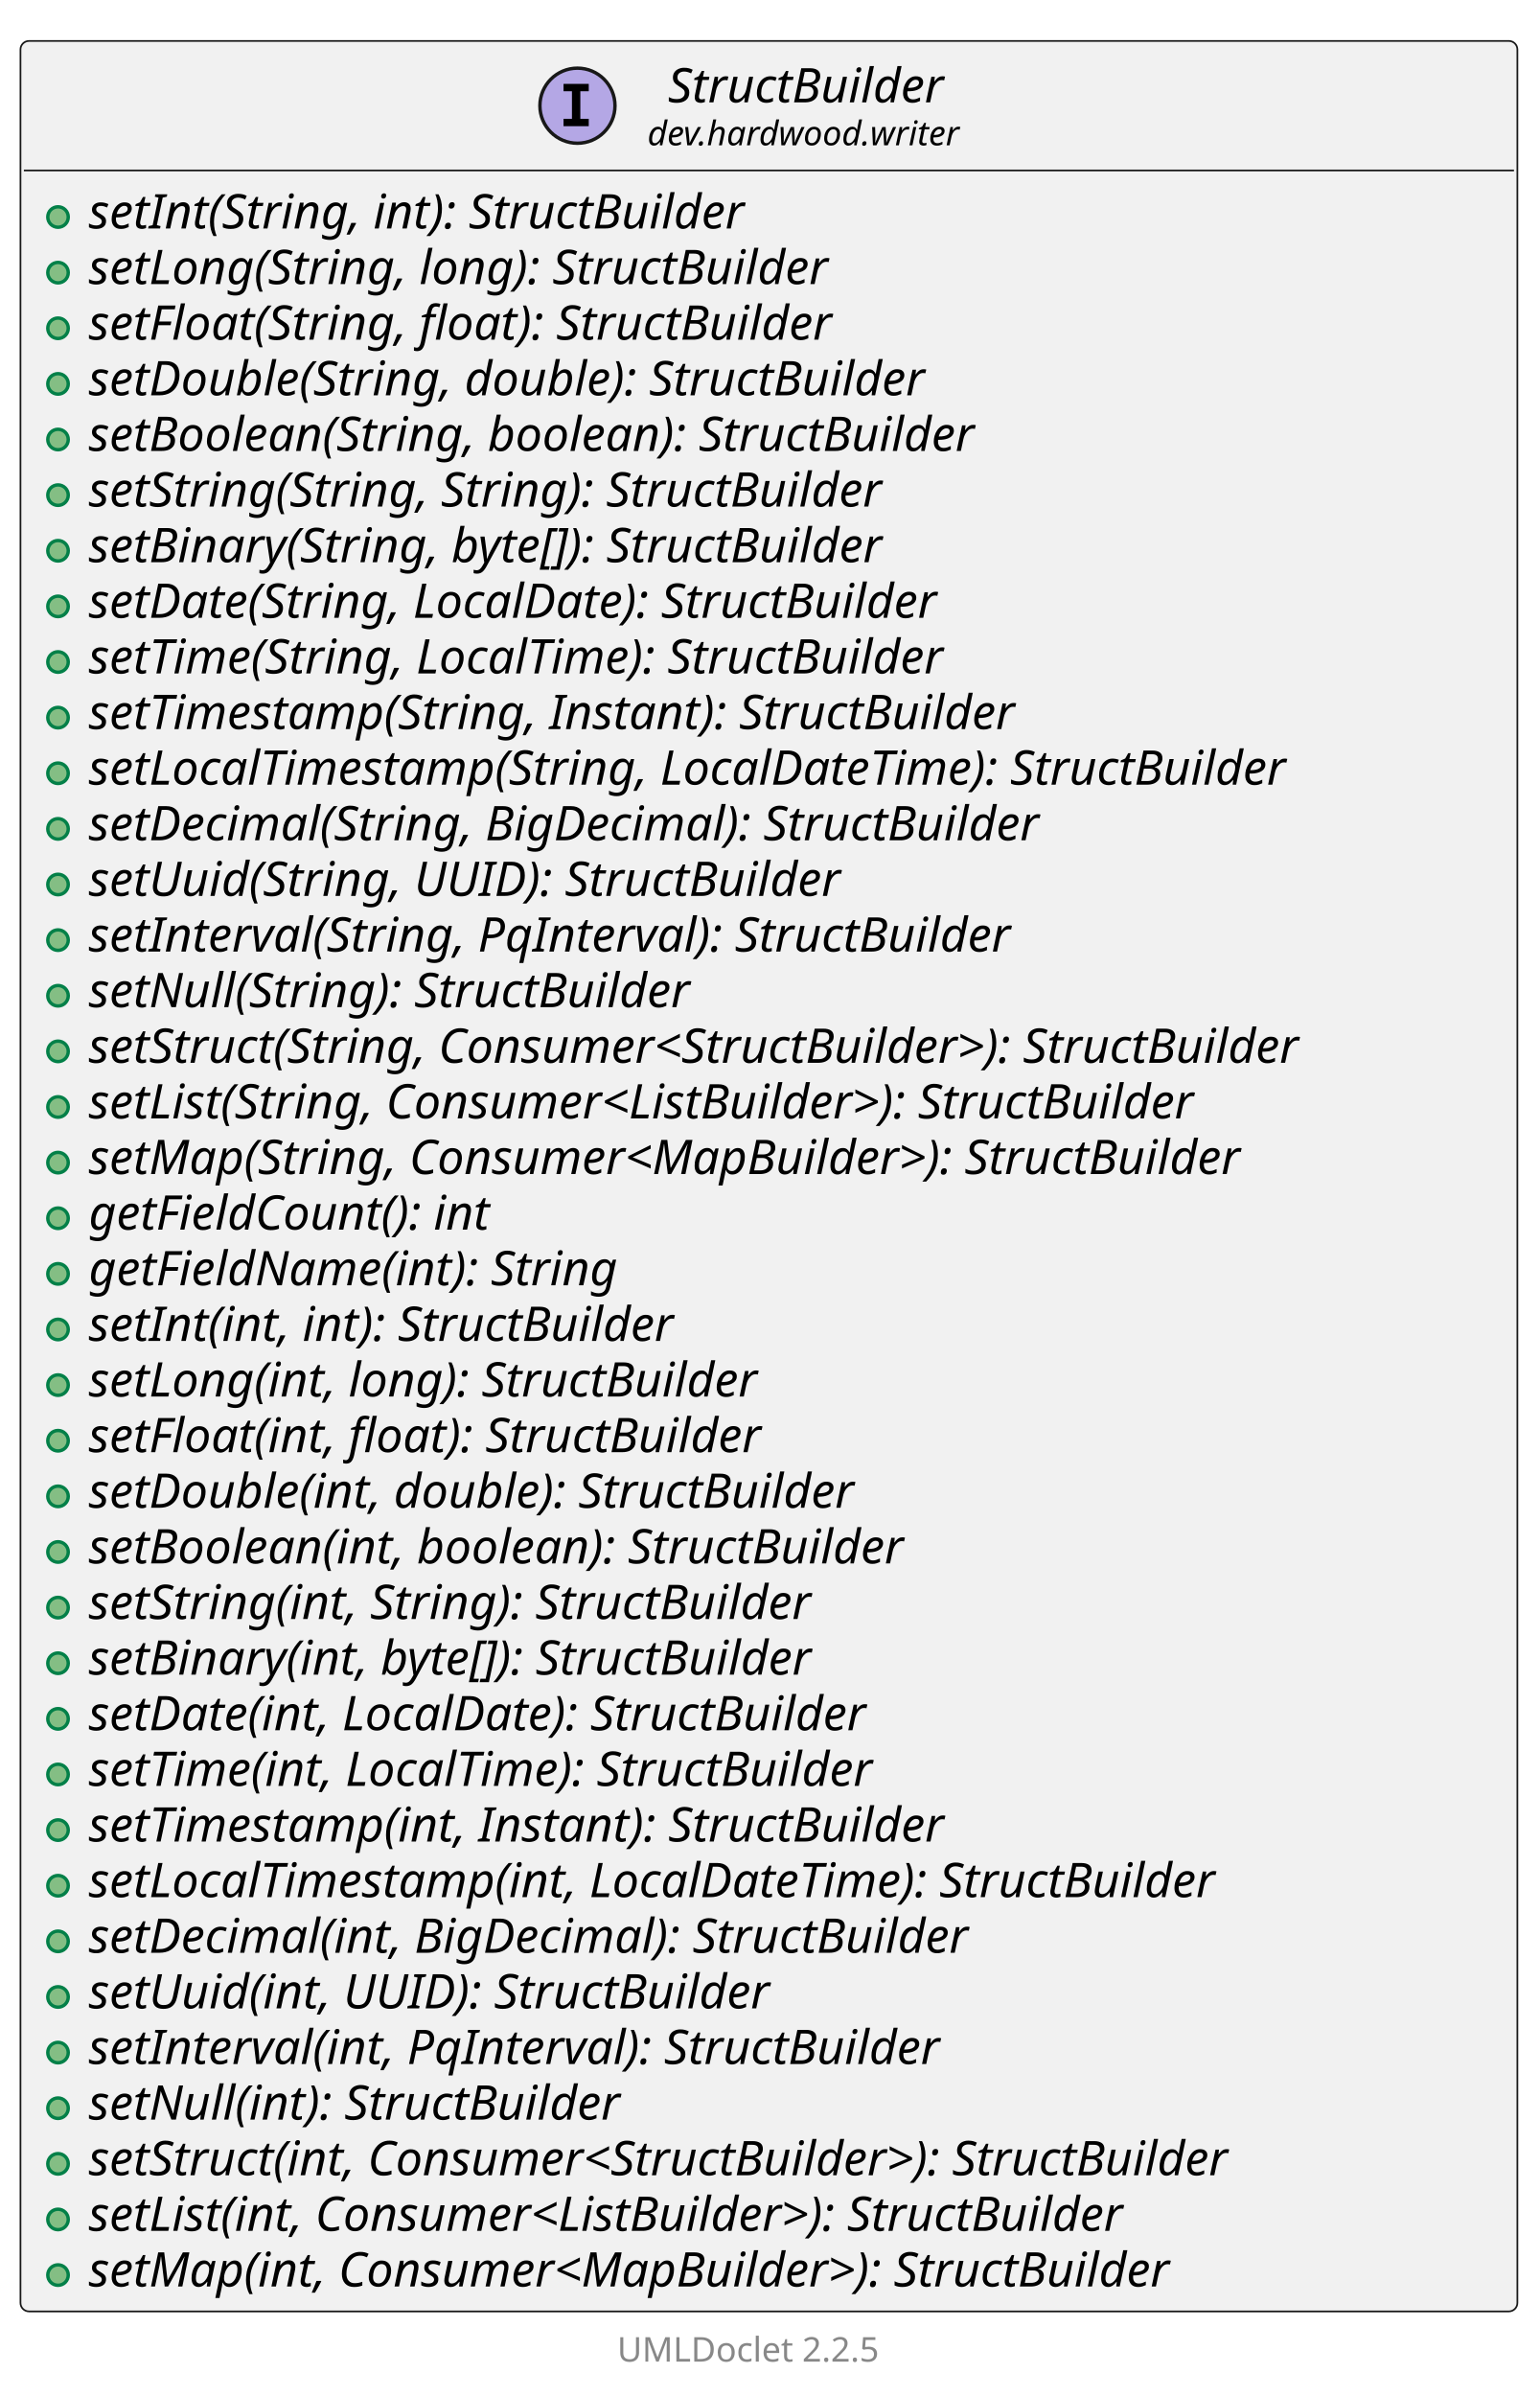
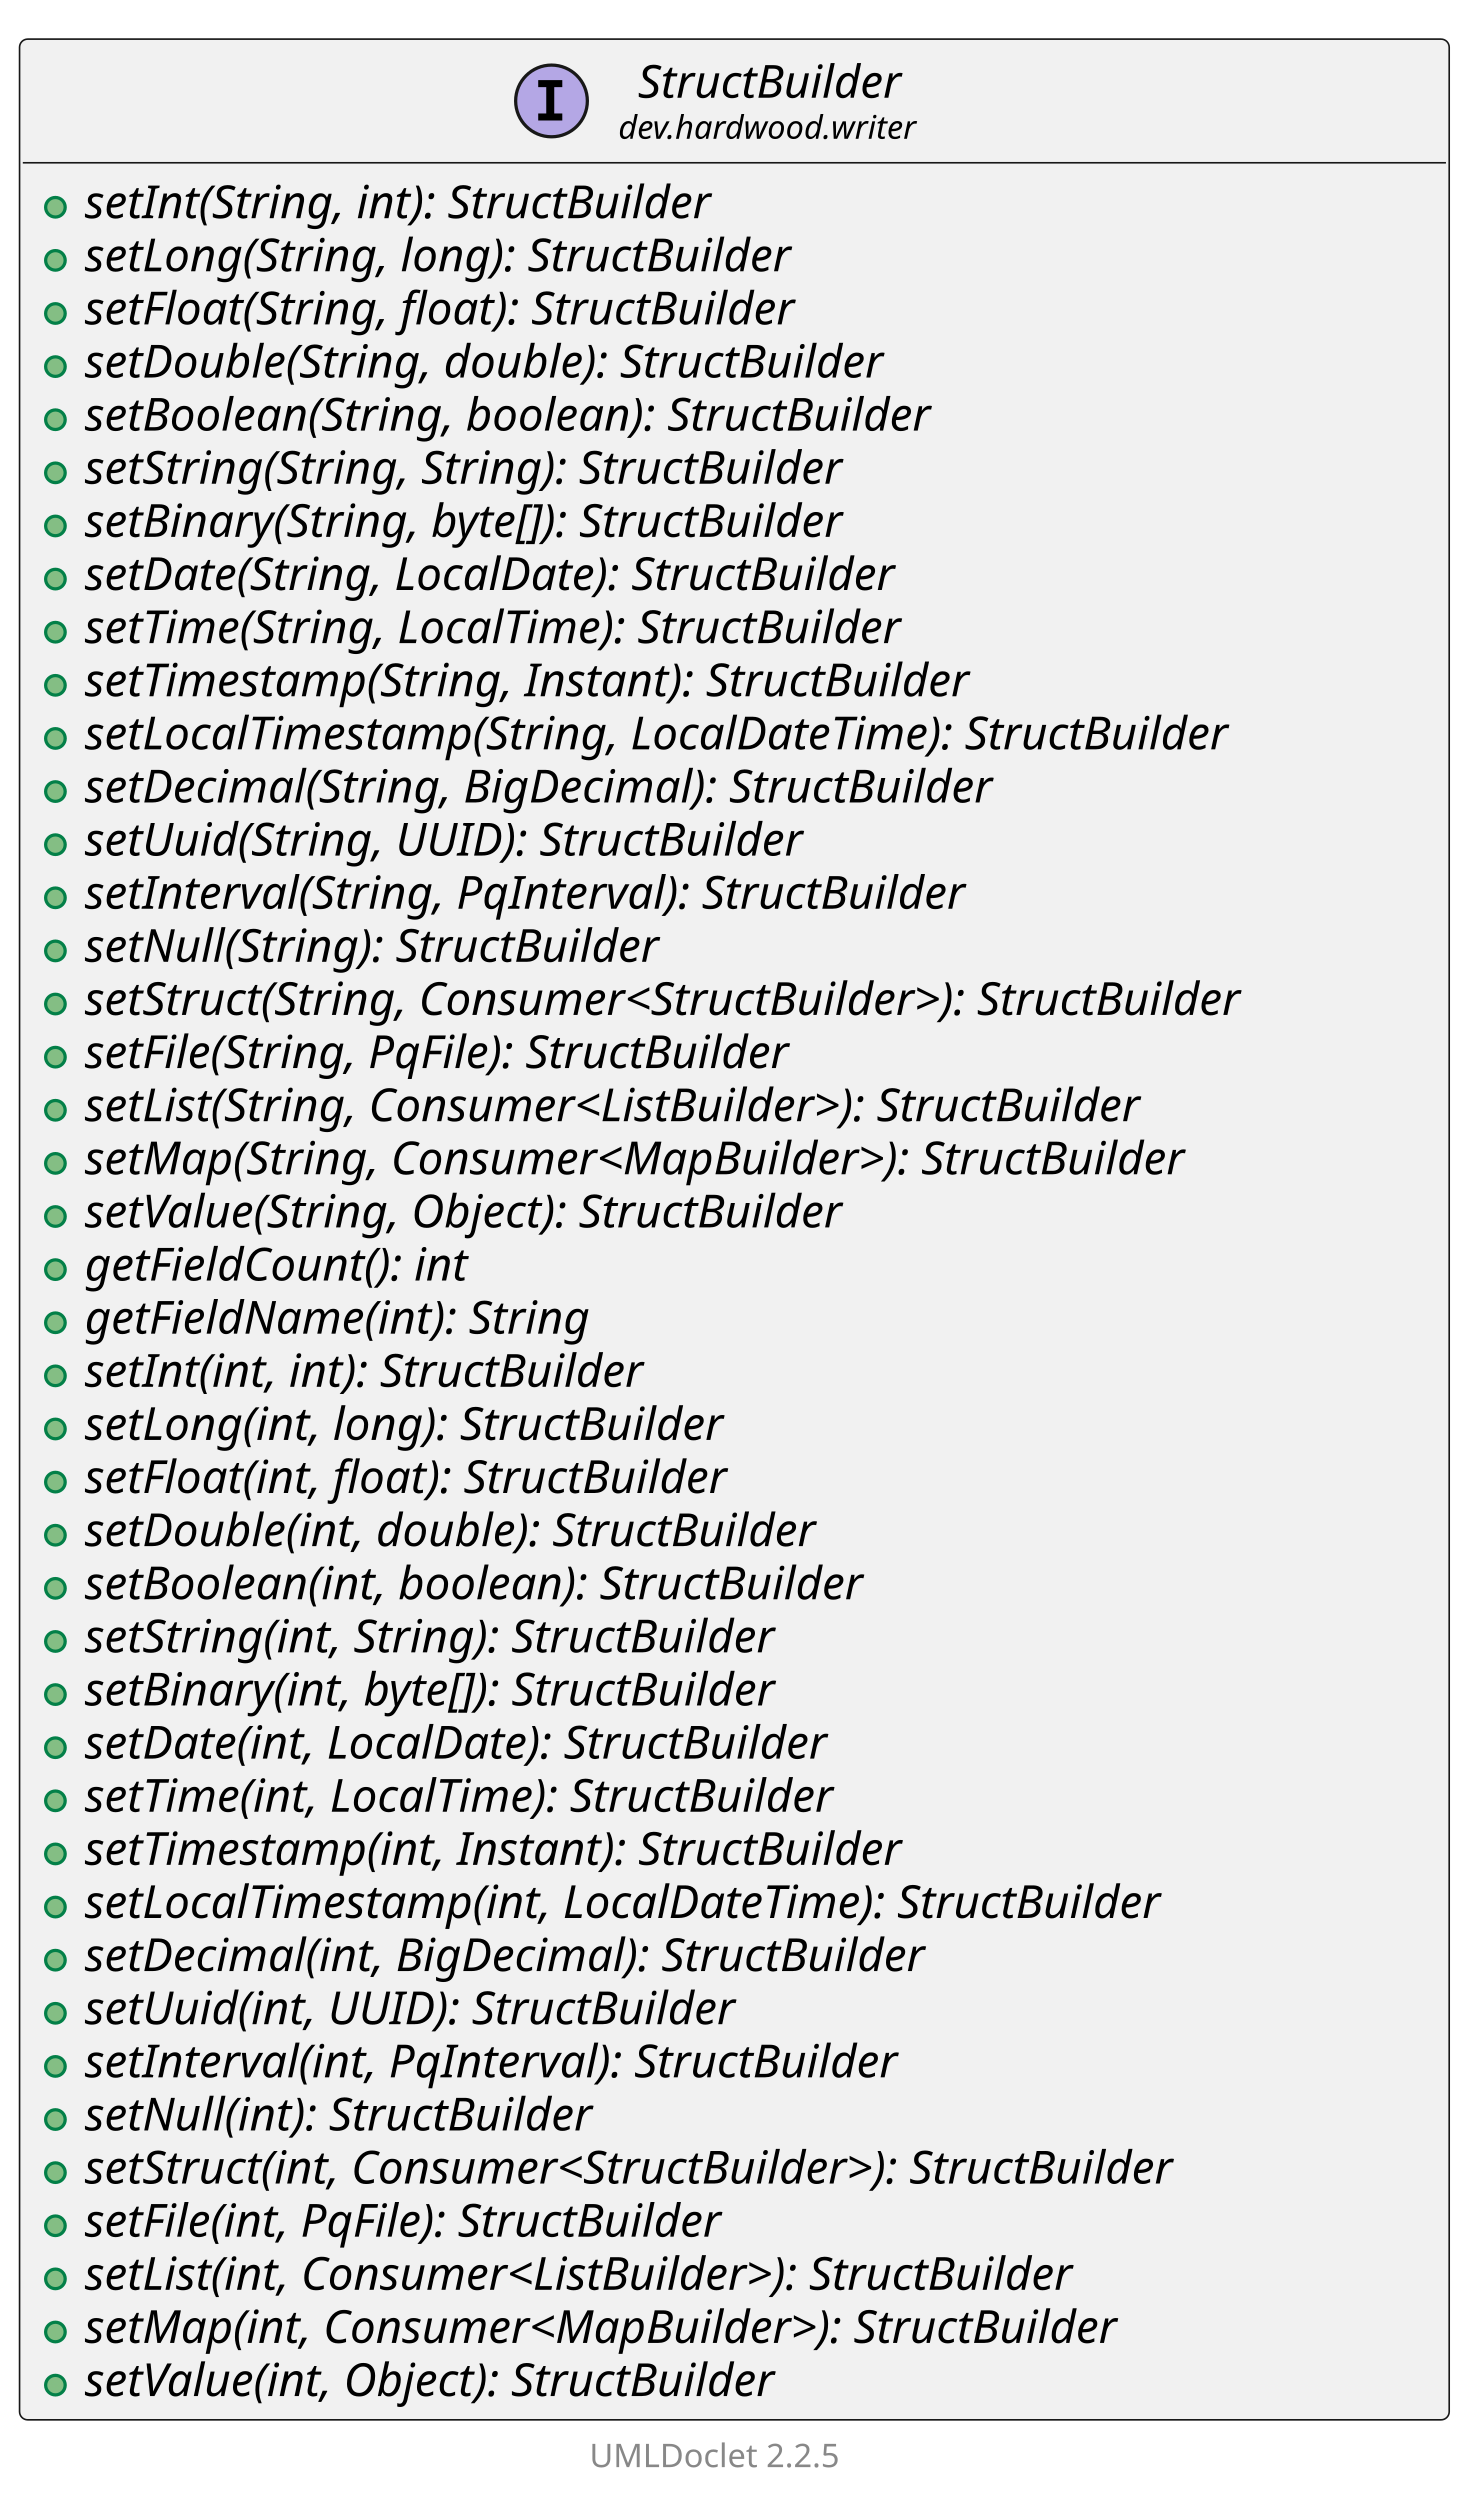
- <svg xmlns="http://www.w3.org/2000/svg" xmlns:xlink="http://www.w3.org/1999/xlink" contentStyleType="text/css" data-diagram-type="CLASS" height="702px" preserveAspectRatio="none" style="width:451px;height:702px;background:#FFFFFF;" version="1.1" viewBox="0 0 451 702" width="451px" zoomAndPan="magnify">
+ <svg xmlns="http://www.w3.org/2000/svg" xmlns:xlink="http://www.w3.org/1999/xlink" contentStyleType="text/css" data-diagram-type="CLASS" height="767px" preserveAspectRatio="none" style="width:451px;height:767px;background:#FFFFFF;" version="1.1" viewBox="0 0 451 767" width="451px" zoomAndPan="magnify">
  <defs />
  <g>
    <g class="entity" data-qualified-name="dev.hardwood.writer.StructBuilder" data-source-line="13" id="ent0002">
      <a href="StructBuilder.html" target="_top" title="StructBuilder.html" xlink:actuate="onRequest" xlink:href="StructBuilder.html" xlink:show="new" xlink:title="StructBuilder.html" xlink:type="simple">
-         <rect fill="#F1F1F1" height="665.219" rx="2.5" ry="2.5" style="stroke:#181818;stroke-width:0.5;" width="438.617" x="6" y="12" />
+         <rect fill="#F1F1F1" height="730.406" rx="2.5" ry="2.5" style="stroke:#181818;stroke-width:0.5;" width="438.617" x="6" y="12" />
        <ellipse cx="169.201" cy="30.969" fill="#B4A7E5" rx="11" ry="11" style="stroke:#181818;stroke-width:1;" />
        <path d="M165.123,26.734 L165.123,24.578 L172.513,24.578 L172.513,26.734 L170.044,26.734 L170.044,34.812 L172.513,34.812 L172.513,36.969 L165.123,36.969 L165.123,34.812 L167.591,34.812 L167.591,26.734 L165.123,26.734 Z " fill="#000000" />
        <text fill="#000000" font-family="sans-serif" font-size="14" font-style="italic" lengthAdjust="spacing" textLength="91.704" x="195.707" y="29.995">StructBuilder</text>
        <text fill="#000000" font-family="sans-serif" font-size="10" font-style="italic" lengthAdjust="spacing" textLength="103.716" x="189.701" y="42.579">dev.hardwood.writer</text>
        <line style="stroke:#181818;stroke-width:0.5;" x1="7" x2="443.617" y1="49.938" y2="49.938" />
      </a>
      <g data-visibility-modifier="PUBLIC_METHOD">
        <a href="StructBuilder.html" target="_top" title="StructBuilder.html" xlink:actuate="onRequest" xlink:href="StructBuilder.html" xlink:show="new" xlink:title="StructBuilder.html" xlink:type="simple">
          <ellipse cx="17" cy="63.586" fill="#84BE84" rx="3" ry="3" style="stroke:#038048;stroke-width:1;" />
        </a>
      </g>
      <a href="StructBuilder.html" target="_top" title="StructBuilder.html" xlink:actuate="onRequest" xlink:href="StructBuilder.html" xlink:show="new" xlink:title="StructBuilder.html" xlink:type="simple">
        <text fill="#000000" font-family="sans-serif" font-size="14" font-style="italic" lengthAdjust="spacing" textLength="220.616" x="26" y="66.933">setInt(String, int): StructBuilder</text>
      </a>
      <g data-visibility-modifier="PUBLIC_METHOD">
        <a href="StructBuilder.html" target="_top" title="StructBuilder.html" xlink:actuate="onRequest" xlink:href="StructBuilder.html" xlink:show="new" xlink:title="StructBuilder.html" xlink:type="simple">
          <ellipse cx="17" cy="79.883" fill="#84BE84" rx="3" ry="3" style="stroke:#038048;stroke-width:1;" />
        </a>
      </g>
      <a href="StructBuilder.html" target="_top" title="StructBuilder.html" xlink:actuate="onRequest" xlink:href="StructBuilder.html" xlink:show="new" xlink:title="StructBuilder.html" xlink:type="simple">
        <text fill="#000000" font-family="sans-serif" font-size="14" font-style="italic" lengthAdjust="spacing" textLength="248.213" x="26" y="83.23">setLong(String, long): StructBuilder</text>
      </a>
      <g data-visibility-modifier="PUBLIC_METHOD">
        <a href="StructBuilder.html" target="_top" title="StructBuilder.html" xlink:actuate="onRequest" xlink:href="StructBuilder.html" xlink:show="new" xlink:title="StructBuilder.html" xlink:type="simple">
          <ellipse cx="17" cy="96.18" fill="#84BE84" rx="3" ry="3" style="stroke:#038048;stroke-width:1;" />
        </a>
      </g>
      <a href="StructBuilder.html" target="_top" title="StructBuilder.html" xlink:actuate="onRequest" xlink:href="StructBuilder.html" xlink:show="new" xlink:title="StructBuilder.html" xlink:type="simple">
        <text fill="#000000" font-family="sans-serif" font-size="14" font-style="italic" lengthAdjust="spacing" textLength="249.901" x="26" y="99.526">setFloat(String, float): StructBuilder</text>
      </a>
      <g data-visibility-modifier="PUBLIC_METHOD">
        <a href="StructBuilder.html" target="_top" title="StructBuilder.html" xlink:actuate="onRequest" xlink:href="StructBuilder.html" xlink:show="new" xlink:title="StructBuilder.html" xlink:type="simple">
          <ellipse cx="17" cy="112.477" fill="#84BE84" rx="3" ry="3" style="stroke:#038048;stroke-width:1;" />
        </a>
      </g>
      <a href="StructBuilder.html" target="_top" title="StructBuilder.html" xlink:actuate="onRequest" xlink:href="StructBuilder.html" xlink:show="new" xlink:title="StructBuilder.html" xlink:type="simple">
        <text fill="#000000" font-family="sans-serif" font-size="14" font-style="italic" lengthAdjust="spacing" textLength="281.196" x="26" y="115.823">setDouble(String, double): StructBuilder</text>
      </a>
      <g data-visibility-modifier="PUBLIC_METHOD">
        <a href="StructBuilder.html" target="_top" title="StructBuilder.html" xlink:actuate="onRequest" xlink:href="StructBuilder.html" xlink:show="new" xlink:title="StructBuilder.html" xlink:type="simple">
          <ellipse cx="17" cy="128.773" fill="#84BE84" rx="3" ry="3" style="stroke:#038048;stroke-width:1;" />
        </a>
      </g>
      <a href="StructBuilder.html" target="_top" title="StructBuilder.html" xlink:actuate="onRequest" xlink:href="StructBuilder.html" xlink:show="new" xlink:title="StructBuilder.html" xlink:type="simple">
        <text fill="#000000" font-family="sans-serif" font-size="14" font-style="italic" lengthAdjust="spacing" textLength="296.536" x="26" y="132.12">setBoolean(String, boolean): StructBuilder</text>
      </a>
      <g data-visibility-modifier="PUBLIC_METHOD">
        <a href="StructBuilder.html" target="_top" title="StructBuilder.html" xlink:actuate="onRequest" xlink:href="StructBuilder.html" xlink:show="new" xlink:title="StructBuilder.html" xlink:type="simple">
          <ellipse cx="17" cy="145.07" fill="#84BE84" rx="3" ry="3" style="stroke:#038048;stroke-width:1;" />
        </a>
      </g>
      <a href="StructBuilder.html" target="_top" title="StructBuilder.html" xlink:actuate="onRequest" xlink:href="StructBuilder.html" xlink:show="new" xlink:title="StructBuilder.html" xlink:type="simple">
        <text fill="#000000" font-family="sans-serif" font-size="14" font-style="italic" lengthAdjust="spacing" textLength="267.435" x="26" y="148.417">setString(String, String): StructBuilder</text>
      </a>
      <g data-visibility-modifier="PUBLIC_METHOD">
        <a href="StructBuilder.html" target="_top" title="StructBuilder.html" xlink:actuate="onRequest" xlink:href="StructBuilder.html" xlink:show="new" xlink:title="StructBuilder.html" xlink:type="simple">
          <ellipse cx="17" cy="161.367" fill="#84BE84" rx="3" ry="3" style="stroke:#038048;stroke-width:1;" />
        </a>
      </g>
      <a href="StructBuilder.html" target="_top" title="StructBuilder.html" xlink:actuate="onRequest" xlink:href="StructBuilder.html" xlink:show="new" xlink:title="StructBuilder.html" xlink:type="simple">
        <text fill="#000000" font-family="sans-serif" font-size="14" font-style="italic" lengthAdjust="spacing" textLength="271.059" x="26" y="164.714">setBinary(String, byte[]): StructBuilder</text>
      </a>
      <g data-visibility-modifier="PUBLIC_METHOD">
        <a href="StructBuilder.html" target="_top" title="StructBuilder.html" xlink:actuate="onRequest" xlink:href="StructBuilder.html" xlink:show="new" xlink:title="StructBuilder.html" xlink:type="simple">
          <ellipse cx="17" cy="177.664" fill="#84BE84" rx="3" ry="3" style="stroke:#038048;stroke-width:1;" />
        </a>
      </g>
      <a href="StructBuilder.html" target="_top" title="StructBuilder.html" xlink:actuate="onRequest" xlink:href="StructBuilder.html" xlink:show="new" xlink:title="StructBuilder.html" xlink:type="simple">
        <text fill="#000000" font-family="sans-serif" font-size="14" font-style="italic" lengthAdjust="spacing" textLength="287.328" x="26" y="181.011">setDate(String, LocalDate): StructBuilder</text>
      </a>
      <g data-visibility-modifier="PUBLIC_METHOD">
        <a href="StructBuilder.html" target="_top" title="StructBuilder.html" xlink:actuate="onRequest" xlink:href="StructBuilder.html" xlink:show="new" xlink:title="StructBuilder.html" xlink:type="simple">
          <ellipse cx="17" cy="193.961" fill="#84BE84" rx="3" ry="3" style="stroke:#038048;stroke-width:1;" />
        </a>
      </g>
      <a href="StructBuilder.html" target="_top" title="StructBuilder.html" xlink:actuate="onRequest" xlink:href="StructBuilder.html" xlink:show="new" xlink:title="StructBuilder.html" xlink:type="simple">
        <text fill="#000000" font-family="sans-serif" font-size="14" font-style="italic" lengthAdjust="spacing" textLength="289.789" x="26" y="197.308">setTime(String, LocalTime): StructBuilder</text>
      </a>
      <g data-visibility-modifier="PUBLIC_METHOD">
        <a href="StructBuilder.html" target="_top" title="StructBuilder.html" xlink:actuate="onRequest" xlink:href="StructBuilder.html" xlink:show="new" xlink:title="StructBuilder.html" xlink:type="simple">
          <ellipse cx="17" cy="210.258" fill="#84BE84" rx="3" ry="3" style="stroke:#038048;stroke-width:1;" />
        </a>
      </g>
      <a href="StructBuilder.html" target="_top" title="StructBuilder.html" xlink:actuate="onRequest" xlink:href="StructBuilder.html" xlink:show="new" xlink:title="StructBuilder.html" xlink:type="simple">
        <text fill="#000000" font-family="sans-serif" font-size="14" font-style="italic" lengthAdjust="spacing" textLength="311.179" x="26" y="213.605">setTimestamp(String, Instant): StructBuilder</text>
      </a>
      <g data-visibility-modifier="PUBLIC_METHOD">
        <a href="StructBuilder.html" target="_top" title="StructBuilder.html" xlink:actuate="onRequest" xlink:href="StructBuilder.html" xlink:show="new" xlink:title="StructBuilder.html" xlink:type="simple">
          <ellipse cx="17" cy="226.555" fill="#84BE84" rx="3" ry="3" style="stroke:#038048;stroke-width:1;" />
        </a>
      </g>
      <a href="StructBuilder.html" target="_top" title="StructBuilder.html" xlink:actuate="onRequest" xlink:href="StructBuilder.html" xlink:show="new" xlink:title="StructBuilder.html" xlink:type="simple">
        <text fill="#000000" font-family="sans-serif" font-size="14" font-style="italic" lengthAdjust="spacing" textLength="403.669" x="26" y="229.901">setLocalTimestamp(String, LocalDateTime): StructBuilder</text>
      </a>
      <g data-visibility-modifier="PUBLIC_METHOD">
        <a href="StructBuilder.html" target="_top" title="StructBuilder.html" xlink:actuate="onRequest" xlink:href="StructBuilder.html" xlink:show="new" xlink:title="StructBuilder.html" xlink:type="simple">
          <ellipse cx="17" cy="242.852" fill="#84BE84" rx="3" ry="3" style="stroke:#038048;stroke-width:1;" />
        </a>
      </g>
      <a href="StructBuilder.html" target="_top" title="StructBuilder.html" xlink:actuate="onRequest" xlink:href="StructBuilder.html" xlink:show="new" xlink:title="StructBuilder.html" xlink:type="simple">
        <text fill="#000000" font-family="sans-serif" font-size="14" font-style="italic" lengthAdjust="spacing" textLength="320.428" x="26" y="246.198">setDecimal(String, BigDecimal): StructBuilder</text>
      </a>
      <g data-visibility-modifier="PUBLIC_METHOD">
        <a href="StructBuilder.html" target="_top" title="StructBuilder.html" xlink:actuate="onRequest" xlink:href="StructBuilder.html" xlink:show="new" xlink:title="StructBuilder.html" xlink:type="simple">
          <ellipse cx="17" cy="259.148" fill="#84BE84" rx="3" ry="3" style="stroke:#038048;stroke-width:1;" />
        </a>
      </g>
      <a href="StructBuilder.html" target="_top" title="StructBuilder.html" xlink:actuate="onRequest" xlink:href="StructBuilder.html" xlink:show="new" xlink:title="StructBuilder.html" xlink:type="simple">
        <text fill="#000000" font-family="sans-serif" font-size="14" font-style="italic" lengthAdjust="spacing" textLength="251.173" x="26" y="262.495">setUuid(String, UUID): StructBuilder</text>
      </a>
      <g data-visibility-modifier="PUBLIC_METHOD">
        <a href="StructBuilder.html" target="_top" title="StructBuilder.html" xlink:actuate="onRequest" xlink:href="StructBuilder.html" xlink:show="new" xlink:title="StructBuilder.html" xlink:type="simple">
          <ellipse cx="17" cy="275.445" fill="#84BE84" rx="3" ry="3" style="stroke:#038048;stroke-width:1;" />
        </a>
      </g>
      <a href="StructBuilder.html" target="_top" title="StructBuilder.html" xlink:actuate="onRequest" xlink:href="StructBuilder.html" xlink:show="new" xlink:title="StructBuilder.html" xlink:type="simple">
        <text fill="#000000" font-family="sans-serif" font-size="14" font-style="italic" lengthAdjust="spacing" textLength="308.431" x="26" y="278.792">setInterval(String, PqInterval): StructBuilder</text>
      </a>
      <g data-visibility-modifier="PUBLIC_METHOD">
        <a href="StructBuilder.html" target="_top" title="StructBuilder.html" xlink:actuate="onRequest" xlink:href="StructBuilder.html" xlink:show="new" xlink:title="StructBuilder.html" xlink:type="simple">
          <ellipse cx="17" cy="291.742" fill="#84BE84" rx="3" ry="3" style="stroke:#038048;stroke-width:1;" />
        </a>
      </g>
      <a href="StructBuilder.html" target="_top" title="StructBuilder.html" xlink:actuate="onRequest" xlink:href="StructBuilder.html" xlink:show="new" xlink:title="StructBuilder.html" xlink:type="simple">
        <text fill="#000000" font-family="sans-serif" font-size="14" font-style="italic" lengthAdjust="spacing" textLength="202.098" x="26" y="295.089">setNull(String): StructBuilder</text>
      </a>
      <g data-visibility-modifier="PUBLIC_METHOD">
        <a href="StructBuilder.html" target="_top" title="StructBuilder.html" xlink:actuate="onRequest" xlink:href="StructBuilder.html" xlink:show="new" xlink:title="StructBuilder.html" xlink:type="simple">
          <ellipse cx="17" cy="308.039" fill="#84BE84" rx="3" ry="3" style="stroke:#038048;stroke-width:1;" />
        </a>
      </g>
      <a href="StructBuilder.html" target="_top" title="StructBuilder.html" xlink:actuate="onRequest" xlink:href="StructBuilder.html" xlink:show="new" xlink:title="StructBuilder.html" xlink:type="simple">
        <text fill="#000000" font-family="sans-serif" font-size="14" font-style="italic" lengthAdjust="spacing" textLength="412.617" x="26" y="311.386">setStruct(String, Consumer&lt;StructBuilder&gt;): StructBuilder</text>
      </a>
      <g data-visibility-modifier="PUBLIC_METHOD">
        <a href="StructBuilder.html" target="_top" title="StructBuilder.html" xlink:actuate="onRequest" xlink:href="StructBuilder.html" xlink:show="new" xlink:title="StructBuilder.html" xlink:type="simple">
          <ellipse cx="17" cy="324.336" fill="#84BE84" rx="3" ry="3" style="stroke:#038048;stroke-width:1;" />
        </a>
      </g>
      <a href="StructBuilder.html" target="_top" title="StructBuilder.html" xlink:actuate="onRequest" xlink:href="StructBuilder.html" xlink:show="new" xlink:title="StructBuilder.html" xlink:type="simple">
-         <text fill="#000000" font-family="sans-serif" font-size="14" font-style="italic" lengthAdjust="spacing" textLength="377.18" x="26" y="327.683">setList(String, Consumer&lt;ListBuilder&gt;): StructBuilder</text>
+         <text fill="#000000" font-family="sans-serif" font-size="14" font-style="italic" lengthAdjust="spacing" textLength="250.093" x="26" y="327.683">setFile(String, PqFile): StructBuilder</text>
      </a>
      <g data-visibility-modifier="PUBLIC_METHOD">
        <a href="StructBuilder.html" target="_top" title="StructBuilder.html" xlink:actuate="onRequest" xlink:href="StructBuilder.html" xlink:show="new" xlink:title="StructBuilder.html" xlink:type="simple">
          <ellipse cx="17" cy="340.633" fill="#84BE84" rx="3" ry="3" style="stroke:#038048;stroke-width:1;" />
        </a>
      </g>
      <a href="StructBuilder.html" target="_top" title="StructBuilder.html" xlink:actuate="onRequest" xlink:href="StructBuilder.html" xlink:show="new" xlink:title="StructBuilder.html" xlink:type="simple">
-         <text fill="#000000" font-family="sans-serif" font-size="14" font-style="italic" lengthAdjust="spacing" textLength="387.324" x="26" y="343.979">setMap(String, Consumer&lt;MapBuilder&gt;): StructBuilder</text>
+         <text fill="#000000" font-family="sans-serif" font-size="14" font-style="italic" lengthAdjust="spacing" textLength="377.18" x="26" y="343.979">setList(String, Consumer&lt;ListBuilder&gt;): StructBuilder</text>
      </a>
      <g data-visibility-modifier="PUBLIC_METHOD">
        <a href="StructBuilder.html" target="_top" title="StructBuilder.html" xlink:actuate="onRequest" xlink:href="StructBuilder.html" xlink:show="new" xlink:title="StructBuilder.html" xlink:type="simple">
          <ellipse cx="17" cy="356.93" fill="#84BE84" rx="3" ry="3" style="stroke:#038048;stroke-width:1;" />
        </a>
      </g>
      <a href="StructBuilder.html" target="_top" title="StructBuilder.html" xlink:actuate="onRequest" xlink:href="StructBuilder.html" xlink:show="new" xlink:title="StructBuilder.html" xlink:type="simple">
-         <text fill="#000000" font-family="sans-serif" font-size="14" font-style="italic" lengthAdjust="spacing" textLength="136.24" x="26" y="360.276">getFieldCount(): int</text>
+         <text fill="#000000" font-family="sans-serif" font-size="14" font-style="italic" lengthAdjust="spacing" textLength="387.324" x="26" y="360.276">setMap(String, Consumer&lt;MapBuilder&gt;): StructBuilder</text>
      </a>
      <g data-visibility-modifier="PUBLIC_METHOD">
        <a href="StructBuilder.html" target="_top" title="StructBuilder.html" xlink:actuate="onRequest" xlink:href="StructBuilder.html" xlink:show="new" xlink:title="StructBuilder.html" xlink:type="simple">
          <ellipse cx="17" cy="373.227" fill="#84BE84" rx="3" ry="3" style="stroke:#038048;stroke-width:1;" />
        </a>
      </g>
      <a href="StructBuilder.html" target="_top" title="StructBuilder.html" xlink:actuate="onRequest" xlink:href="StructBuilder.html" xlink:show="new" xlink:title="StructBuilder.html" xlink:type="simple">
-         <text fill="#000000" font-family="sans-serif" font-size="14" font-style="italic" lengthAdjust="spacing" textLength="177.748" x="26" y="376.573">getFieldName(int): String</text>
+         <text fill="#000000" font-family="sans-serif" font-size="14" font-style="italic" lengthAdjust="spacing" textLength="269.001" x="26" y="376.573">setValue(String, Object): StructBuilder</text>
      </a>
      <g data-visibility-modifier="PUBLIC_METHOD">
        <a href="StructBuilder.html" target="_top" title="StructBuilder.html" xlink:actuate="onRequest" xlink:href="StructBuilder.html" xlink:show="new" xlink:title="StructBuilder.html" xlink:type="simple">
          <ellipse cx="17" cy="389.523" fill="#84BE84" rx="3" ry="3" style="stroke:#038048;stroke-width:1;" />
        </a>
      </g>
      <a href="StructBuilder.html" target="_top" title="StructBuilder.html" xlink:actuate="onRequest" xlink:href="StructBuilder.html" xlink:show="new" xlink:title="StructBuilder.html" xlink:type="simple">
-         <text fill="#000000" font-family="sans-serif" font-size="14" font-style="italic" lengthAdjust="spacing" textLength="197.087" x="26" y="392.87">setInt(int, int): StructBuilder</text>
+         <text fill="#000000" font-family="sans-serif" font-size="14" font-style="italic" lengthAdjust="spacing" textLength="136.24" x="26" y="392.87">getFieldCount(): int</text>
      </a>
      <g data-visibility-modifier="PUBLIC_METHOD">
        <a href="StructBuilder.html" target="_top" title="StructBuilder.html" xlink:actuate="onRequest" xlink:href="StructBuilder.html" xlink:show="new" xlink:title="StructBuilder.html" xlink:type="simple">
          <ellipse cx="17" cy="405.82" fill="#84BE84" rx="3" ry="3" style="stroke:#038048;stroke-width:1;" />
        </a>
      </g>
      <a href="StructBuilder.html" target="_top" title="StructBuilder.html" xlink:actuate="onRequest" xlink:href="StructBuilder.html" xlink:show="new" xlink:title="StructBuilder.html" xlink:type="simple">
-         <text fill="#000000" font-family="sans-serif" font-size="14" font-style="italic" lengthAdjust="spacing" textLength="224.684" x="26" y="409.167">setLong(int, long): StructBuilder</text>
+         <text fill="#000000" font-family="sans-serif" font-size="14" font-style="italic" lengthAdjust="spacing" textLength="177.748" x="26" y="409.167">getFieldName(int): String</text>
      </a>
      <g data-visibility-modifier="PUBLIC_METHOD">
        <a href="StructBuilder.html" target="_top" title="StructBuilder.html" xlink:actuate="onRequest" xlink:href="StructBuilder.html" xlink:show="new" xlink:title="StructBuilder.html" xlink:type="simple">
          <ellipse cx="17" cy="422.117" fill="#84BE84" rx="3" ry="3" style="stroke:#038048;stroke-width:1;" />
        </a>
      </g>
      <a href="StructBuilder.html" target="_top" title="StructBuilder.html" xlink:actuate="onRequest" xlink:href="StructBuilder.html" xlink:show="new" xlink:title="StructBuilder.html" xlink:type="simple">
-         <text fill="#000000" font-family="sans-serif" font-size="14" font-style="italic" lengthAdjust="spacing" textLength="226.372" x="26" y="425.464">setFloat(int, float): StructBuilder</text>
+         <text fill="#000000" font-family="sans-serif" font-size="14" font-style="italic" lengthAdjust="spacing" textLength="197.087" x="26" y="425.464">setInt(int, int): StructBuilder</text>
      </a>
      <g data-visibility-modifier="PUBLIC_METHOD">
        <a href="StructBuilder.html" target="_top" title="StructBuilder.html" xlink:actuate="onRequest" xlink:href="StructBuilder.html" xlink:show="new" xlink:title="StructBuilder.html" xlink:type="simple">
          <ellipse cx="17" cy="438.414" fill="#84BE84" rx="3" ry="3" style="stroke:#038048;stroke-width:1;" />
        </a>
      </g>
      <a href="StructBuilder.html" target="_top" title="StructBuilder.html" xlink:actuate="onRequest" xlink:href="StructBuilder.html" xlink:show="new" xlink:title="StructBuilder.html" xlink:type="simple">
-         <text fill="#000000" font-family="sans-serif" font-size="14" font-style="italic" lengthAdjust="spacing" textLength="257.667" x="26" y="441.761">setDouble(int, double): StructBuilder</text>
+         <text fill="#000000" font-family="sans-serif" font-size="14" font-style="italic" lengthAdjust="spacing" textLength="224.684" x="26" y="441.761">setLong(int, long): StructBuilder</text>
      </a>
      <g data-visibility-modifier="PUBLIC_METHOD">
        <a href="StructBuilder.html" target="_top" title="StructBuilder.html" xlink:actuate="onRequest" xlink:href="StructBuilder.html" xlink:show="new" xlink:title="StructBuilder.html" xlink:type="simple">
          <ellipse cx="17" cy="454.711" fill="#84BE84" rx="3" ry="3" style="stroke:#038048;stroke-width:1;" />
        </a>
      </g>
      <a href="StructBuilder.html" target="_top" title="StructBuilder.html" xlink:actuate="onRequest" xlink:href="StructBuilder.html" xlink:show="new" xlink:title="StructBuilder.html" xlink:type="simple">
-         <text fill="#000000" font-family="sans-serif" font-size="14" font-style="italic" lengthAdjust="spacing" textLength="273.007" x="26" y="458.058">setBoolean(int, boolean): StructBuilder</text>
+         <text fill="#000000" font-family="sans-serif" font-size="14" font-style="italic" lengthAdjust="spacing" textLength="226.372" x="26" y="458.058">setFloat(int, float): StructBuilder</text>
      </a>
      <g data-visibility-modifier="PUBLIC_METHOD">
        <a href="StructBuilder.html" target="_top" title="StructBuilder.html" xlink:actuate="onRequest" xlink:href="StructBuilder.html" xlink:show="new" xlink:title="StructBuilder.html" xlink:type="simple">
          <ellipse cx="17" cy="471.008" fill="#84BE84" rx="3" ry="3" style="stroke:#038048;stroke-width:1;" />
        </a>
      </g>
      <a href="StructBuilder.html" target="_top" title="StructBuilder.html" xlink:actuate="onRequest" xlink:href="StructBuilder.html" xlink:show="new" xlink:title="StructBuilder.html" xlink:type="simple">
-         <text fill="#000000" font-family="sans-serif" font-size="14" font-style="italic" lengthAdjust="spacing" textLength="243.906" x="26" y="474.354">setString(int, String): StructBuilder</text>
+         <text fill="#000000" font-family="sans-serif" font-size="14" font-style="italic" lengthAdjust="spacing" textLength="257.667" x="26" y="474.354">setDouble(int, double): StructBuilder</text>
      </a>
      <g data-visibility-modifier="PUBLIC_METHOD">
        <a href="StructBuilder.html" target="_top" title="StructBuilder.html" xlink:actuate="onRequest" xlink:href="StructBuilder.html" xlink:show="new" xlink:title="StructBuilder.html" xlink:type="simple">
          <ellipse cx="17" cy="487.305" fill="#84BE84" rx="3" ry="3" style="stroke:#038048;stroke-width:1;" />
        </a>
      </g>
      <a href="StructBuilder.html" target="_top" title="StructBuilder.html" xlink:actuate="onRequest" xlink:href="StructBuilder.html" xlink:show="new" xlink:title="StructBuilder.html" xlink:type="simple">
-         <text fill="#000000" font-family="sans-serif" font-size="14" font-style="italic" lengthAdjust="spacing" textLength="247.529" x="26" y="490.651">setBinary(int, byte[]): StructBuilder</text>
+         <text fill="#000000" font-family="sans-serif" font-size="14" font-style="italic" lengthAdjust="spacing" textLength="273.007" x="26" y="490.651">setBoolean(int, boolean): StructBuilder</text>
      </a>
      <g data-visibility-modifier="PUBLIC_METHOD">
        <a href="StructBuilder.html" target="_top" title="StructBuilder.html" xlink:actuate="onRequest" xlink:href="StructBuilder.html" xlink:show="new" xlink:title="StructBuilder.html" xlink:type="simple">
          <ellipse cx="17" cy="503.602" fill="#84BE84" rx="3" ry="3" style="stroke:#038048;stroke-width:1;" />
        </a>
      </g>
      <a href="StructBuilder.html" target="_top" title="StructBuilder.html" xlink:actuate="onRequest" xlink:href="StructBuilder.html" xlink:show="new" xlink:title="StructBuilder.html" xlink:type="simple">
-         <text fill="#000000" font-family="sans-serif" font-size="14" font-style="italic" lengthAdjust="spacing" textLength="263.799" x="26" y="506.948">setDate(int, LocalDate): StructBuilder</text>
+         <text fill="#000000" font-family="sans-serif" font-size="14" font-style="italic" lengthAdjust="spacing" textLength="243.906" x="26" y="506.948">setString(int, String): StructBuilder</text>
      </a>
      <g data-visibility-modifier="PUBLIC_METHOD">
        <a href="StructBuilder.html" target="_top" title="StructBuilder.html" xlink:actuate="onRequest" xlink:href="StructBuilder.html" xlink:show="new" xlink:title="StructBuilder.html" xlink:type="simple">
          <ellipse cx="17" cy="519.898" fill="#84BE84" rx="3" ry="3" style="stroke:#038048;stroke-width:1;" />
        </a>
      </g>
      <a href="StructBuilder.html" target="_top" title="StructBuilder.html" xlink:actuate="onRequest" xlink:href="StructBuilder.html" xlink:show="new" xlink:title="StructBuilder.html" xlink:type="simple">
-         <text fill="#000000" font-family="sans-serif" font-size="14" font-style="italic" lengthAdjust="spacing" textLength="266.26" x="26" y="523.245">setTime(int, LocalTime): StructBuilder</text>
+         <text fill="#000000" font-family="sans-serif" font-size="14" font-style="italic" lengthAdjust="spacing" textLength="247.529" x="26" y="523.245">setBinary(int, byte[]): StructBuilder</text>
      </a>
      <g data-visibility-modifier="PUBLIC_METHOD">
        <a href="StructBuilder.html" target="_top" title="StructBuilder.html" xlink:actuate="onRequest" xlink:href="StructBuilder.html" xlink:show="new" xlink:title="StructBuilder.html" xlink:type="simple">
          <ellipse cx="17" cy="536.195" fill="#84BE84" rx="3" ry="3" style="stroke:#038048;stroke-width:1;" />
        </a>
      </g>
      <a href="StructBuilder.html" target="_top" title="StructBuilder.html" xlink:actuate="onRequest" xlink:href="StructBuilder.html" xlink:show="new" xlink:title="StructBuilder.html" xlink:type="simple">
-         <text fill="#000000" font-family="sans-serif" font-size="14" font-style="italic" lengthAdjust="spacing" textLength="287.649" x="26" y="539.542">setTimestamp(int, Instant): StructBuilder</text>
+         <text fill="#000000" font-family="sans-serif" font-size="14" font-style="italic" lengthAdjust="spacing" textLength="263.799" x="26" y="539.542">setDate(int, LocalDate): StructBuilder</text>
      </a>
      <g data-visibility-modifier="PUBLIC_METHOD">
        <a href="StructBuilder.html" target="_top" title="StructBuilder.html" xlink:actuate="onRequest" xlink:href="StructBuilder.html" xlink:show="new" xlink:title="StructBuilder.html" xlink:type="simple">
          <ellipse cx="17" cy="552.492" fill="#84BE84" rx="3" ry="3" style="stroke:#038048;stroke-width:1;" />
        </a>
      </g>
      <a href="StructBuilder.html" target="_top" title="StructBuilder.html" xlink:actuate="onRequest" xlink:href="StructBuilder.html" xlink:show="new" xlink:title="StructBuilder.html" xlink:type="simple">
-         <text fill="#000000" font-family="sans-serif" font-size="14" font-style="italic" lengthAdjust="spacing" textLength="380.14" x="26" y="555.839">setLocalTimestamp(int, LocalDateTime): StructBuilder</text>
+         <text fill="#000000" font-family="sans-serif" font-size="14" font-style="italic" lengthAdjust="spacing" textLength="266.26" x="26" y="555.839">setTime(int, LocalTime): StructBuilder</text>
      </a>
      <g data-visibility-modifier="PUBLIC_METHOD">
        <a href="StructBuilder.html" target="_top" title="StructBuilder.html" xlink:actuate="onRequest" xlink:href="StructBuilder.html" xlink:show="new" xlink:title="StructBuilder.html" xlink:type="simple">
          <ellipse cx="17" cy="568.789" fill="#84BE84" rx="3" ry="3" style="stroke:#038048;stroke-width:1;" />
        </a>
      </g>
      <a href="StructBuilder.html" target="_top" title="StructBuilder.html" xlink:actuate="onRequest" xlink:href="StructBuilder.html" xlink:show="new" xlink:title="StructBuilder.html" xlink:type="simple">
-         <text fill="#000000" font-family="sans-serif" font-size="14" font-style="italic" lengthAdjust="spacing" textLength="296.898" x="26" y="572.136">setDecimal(int, BigDecimal): StructBuilder</text>
+         <text fill="#000000" font-family="sans-serif" font-size="14" font-style="italic" lengthAdjust="spacing" textLength="287.649" x="26" y="572.136">setTimestamp(int, Instant): StructBuilder</text>
      </a>
      <g data-visibility-modifier="PUBLIC_METHOD">
        <a href="StructBuilder.html" target="_top" title="StructBuilder.html" xlink:actuate="onRequest" xlink:href="StructBuilder.html" xlink:show="new" xlink:title="StructBuilder.html" xlink:type="simple">
          <ellipse cx="17" cy="585.086" fill="#84BE84" rx="3" ry="3" style="stroke:#038048;stroke-width:1;" />
        </a>
      </g>
      <a href="StructBuilder.html" target="_top" title="StructBuilder.html" xlink:actuate="onRequest" xlink:href="StructBuilder.html" xlink:show="new" xlink:title="StructBuilder.html" xlink:type="simple">
-         <text fill="#000000" font-family="sans-serif" font-size="14" font-style="italic" lengthAdjust="spacing" textLength="227.644" x="26" y="588.433">setUuid(int, UUID): StructBuilder</text>
+         <text fill="#000000" font-family="sans-serif" font-size="14" font-style="italic" lengthAdjust="spacing" textLength="380.14" x="26" y="588.433">setLocalTimestamp(int, LocalDateTime): StructBuilder</text>
      </a>
      <g data-visibility-modifier="PUBLIC_METHOD">
        <a href="StructBuilder.html" target="_top" title="StructBuilder.html" xlink:actuate="onRequest" xlink:href="StructBuilder.html" xlink:show="new" xlink:title="StructBuilder.html" xlink:type="simple">
          <ellipse cx="17" cy="601.383" fill="#84BE84" rx="3" ry="3" style="stroke:#038048;stroke-width:1;" />
        </a>
      </g>
      <a href="StructBuilder.html" target="_top" title="StructBuilder.html" xlink:actuate="onRequest" xlink:href="StructBuilder.html" xlink:show="new" xlink:title="StructBuilder.html" xlink:type="simple">
-         <text fill="#000000" font-family="sans-serif" font-size="14" font-style="italic" lengthAdjust="spacing" textLength="284.901" x="26" y="604.73">setInterval(int, PqInterval): StructBuilder</text>
+         <text fill="#000000" font-family="sans-serif" font-size="14" font-style="italic" lengthAdjust="spacing" textLength="296.898" x="26" y="604.73">setDecimal(int, BigDecimal): StructBuilder</text>
      </a>
      <g data-visibility-modifier="PUBLIC_METHOD">
        <a href="StructBuilder.html" target="_top" title="StructBuilder.html" xlink:actuate="onRequest" xlink:href="StructBuilder.html" xlink:show="new" xlink:title="StructBuilder.html" xlink:type="simple">
          <ellipse cx="17" cy="617.68" fill="#84BE84" rx="3" ry="3" style="stroke:#038048;stroke-width:1;" />
        </a>
      </g>
      <a href="StructBuilder.html" target="_top" title="StructBuilder.html" xlink:actuate="onRequest" xlink:href="StructBuilder.html" xlink:show="new" xlink:title="StructBuilder.html" xlink:type="simple">
-         <text fill="#000000" font-family="sans-serif" font-size="14" font-style="italic" lengthAdjust="spacing" textLength="178.568" x="26" y="621.026">setNull(int): StructBuilder</text>
+         <text fill="#000000" font-family="sans-serif" font-size="14" font-style="italic" lengthAdjust="spacing" textLength="227.644" x="26" y="621.026">setUuid(int, UUID): StructBuilder</text>
      </a>
      <g data-visibility-modifier="PUBLIC_METHOD">
        <a href="StructBuilder.html" target="_top" title="StructBuilder.html" xlink:actuate="onRequest" xlink:href="StructBuilder.html" xlink:show="new" xlink:title="StructBuilder.html" xlink:type="simple">
          <ellipse cx="17" cy="633.977" fill="#84BE84" rx="3" ry="3" style="stroke:#038048;stroke-width:1;" />
        </a>
      </g>
      <a href="StructBuilder.html" target="_top" title="StructBuilder.html" xlink:actuate="onRequest" xlink:href="StructBuilder.html" xlink:show="new" xlink:title="StructBuilder.html" xlink:type="simple">
-         <text fill="#000000" font-family="sans-serif" font-size="14" font-style="italic" lengthAdjust="spacing" textLength="389.088" x="26" y="637.323">setStruct(int, Consumer&lt;StructBuilder&gt;): StructBuilder</text>
+         <text fill="#000000" font-family="sans-serif" font-size="14" font-style="italic" lengthAdjust="spacing" textLength="284.901" x="26" y="637.323">setInterval(int, PqInterval): StructBuilder</text>
      </a>
      <g data-visibility-modifier="PUBLIC_METHOD">
        <a href="StructBuilder.html" target="_top" title="StructBuilder.html" xlink:actuate="onRequest" xlink:href="StructBuilder.html" xlink:show="new" xlink:title="StructBuilder.html" xlink:type="simple">
          <ellipse cx="17" cy="650.273" fill="#84BE84" rx="3" ry="3" style="stroke:#038048;stroke-width:1;" />
        </a>
      </g>
      <a href="StructBuilder.html" target="_top" title="StructBuilder.html" xlink:actuate="onRequest" xlink:href="StructBuilder.html" xlink:show="new" xlink:title="StructBuilder.html" xlink:type="simple">
-         <text fill="#000000" font-family="sans-serif" font-size="14" font-style="italic" lengthAdjust="spacing" textLength="353.65" x="26" y="653.62">setList(int, Consumer&lt;ListBuilder&gt;): StructBuilder</text>
+         <text fill="#000000" font-family="sans-serif" font-size="14" font-style="italic" lengthAdjust="spacing" textLength="178.568" x="26" y="653.62">setNull(int): StructBuilder</text>
      </a>
      <g data-visibility-modifier="PUBLIC_METHOD">
        <a href="StructBuilder.html" target="_top" title="StructBuilder.html" xlink:actuate="onRequest" xlink:href="StructBuilder.html" xlink:show="new" xlink:title="StructBuilder.html" xlink:type="simple">
          <ellipse cx="17" cy="666.57" fill="#84BE84" rx="3" ry="3" style="stroke:#038048;stroke-width:1;" />
        </a>
      </g>
      <a href="StructBuilder.html" target="_top" title="StructBuilder.html" xlink:actuate="onRequest" xlink:href="StructBuilder.html" xlink:show="new" xlink:title="StructBuilder.html" xlink:type="simple">
-         <text fill="#000000" font-family="sans-serif" font-size="14" font-style="italic" lengthAdjust="spacing" textLength="363.795" x="26" y="669.917">setMap(int, Consumer&lt;MapBuilder&gt;): StructBuilder</text>
+         <text fill="#000000" font-family="sans-serif" font-size="14" font-style="italic" lengthAdjust="spacing" textLength="389.088" x="26" y="669.917">setStruct(int, Consumer&lt;StructBuilder&gt;): StructBuilder</text>
+       </a>
+       <g data-visibility-modifier="PUBLIC_METHOD">
+         <a href="StructBuilder.html" target="_top" title="StructBuilder.html" xlink:actuate="onRequest" xlink:href="StructBuilder.html" xlink:show="new" xlink:title="StructBuilder.html" xlink:type="simple">
+           <ellipse cx="17" cy="682.867" fill="#84BE84" rx="3" ry="3" style="stroke:#038048;stroke-width:1;" />
+         </a>
+       </g>
+       <a href="StructBuilder.html" target="_top" title="StructBuilder.html" xlink:actuate="onRequest" xlink:href="StructBuilder.html" xlink:show="new" xlink:title="StructBuilder.html" xlink:type="simple">
+         <text fill="#000000" font-family="sans-serif" font-size="14" font-style="italic" lengthAdjust="spacing" textLength="226.564" x="26" y="686.214">setFile(int, PqFile): StructBuilder</text>
+       </a>
+       <g data-visibility-modifier="PUBLIC_METHOD">
+         <a href="StructBuilder.html" target="_top" title="StructBuilder.html" xlink:actuate="onRequest" xlink:href="StructBuilder.html" xlink:show="new" xlink:title="StructBuilder.html" xlink:type="simple">
+           <ellipse cx="17" cy="699.164" fill="#84BE84" rx="3" ry="3" style="stroke:#038048;stroke-width:1;" />
+         </a>
+       </g>
+       <a href="StructBuilder.html" target="_top" title="StructBuilder.html" xlink:actuate="onRequest" xlink:href="StructBuilder.html" xlink:show="new" xlink:title="StructBuilder.html" xlink:type="simple">
+         <text fill="#000000" font-family="sans-serif" font-size="14" font-style="italic" lengthAdjust="spacing" textLength="353.65" x="26" y="702.511">setList(int, Consumer&lt;ListBuilder&gt;): StructBuilder</text>
+       </a>
+       <g data-visibility-modifier="PUBLIC_METHOD">
+         <a href="StructBuilder.html" target="_top" title="StructBuilder.html" xlink:actuate="onRequest" xlink:href="StructBuilder.html" xlink:show="new" xlink:title="StructBuilder.html" xlink:type="simple">
+           <ellipse cx="17" cy="715.461" fill="#84BE84" rx="3" ry="3" style="stroke:#038048;stroke-width:1;" />
+         </a>
+       </g>
+       <a href="StructBuilder.html" target="_top" title="StructBuilder.html" xlink:actuate="onRequest" xlink:href="StructBuilder.html" xlink:show="new" xlink:title="StructBuilder.html" xlink:type="simple">
+         <text fill="#000000" font-family="sans-serif" font-size="14" font-style="italic" lengthAdjust="spacing" textLength="363.795" x="26" y="718.808">setMap(int, Consumer&lt;MapBuilder&gt;): StructBuilder</text>
+       </a>
+       <g data-visibility-modifier="PUBLIC_METHOD">
+         <a href="StructBuilder.html" target="_top" title="StructBuilder.html" xlink:actuate="onRequest" xlink:href="StructBuilder.html" xlink:show="new" xlink:title="StructBuilder.html" xlink:type="simple">
+           <ellipse cx="17" cy="731.758" fill="#84BE84" rx="3" ry="3" style="stroke:#038048;stroke-width:1;" />
+         </a>
+       </g>
+       <a href="StructBuilder.html" target="_top" title="StructBuilder.html" xlink:actuate="onRequest" xlink:href="StructBuilder.html" xlink:show="new" xlink:title="StructBuilder.html" xlink:type="simple">
+         <text fill="#000000" font-family="sans-serif" font-size="14" font-style="italic" lengthAdjust="spacing" textLength="245.472" x="26" y="735.105">setValue(int, Object): StructBuilder</text>
      </a>
    </g>
-     <g class="footer" data-source-line="60">
-       <text fill="#888888" font-family="sans-serif" font-size="10" lengthAdjust="spacing" textLength="3.179" x="220.411" y="680.282"> </text>
+     <g class="footer" data-source-line="64">
+       <text fill="#888888" font-family="sans-serif" font-size="10" lengthAdjust="spacing" textLength="3.179" x="220.411" y="745.282"> </text>
      <a href="https://github.com/talsma-ict/umldoclet" target="_top" title="https://github.com/talsma-ict/umldoclet" xlink:actuate="onRequest" xlink:href="https://github.com/talsma-ict/umldoclet" xlink:show="new" xlink:title="https://github.com/talsma-ict/umldoclet" xlink:type="simple">
-         <text fill="#888888" font-family="sans-serif" font-size="10" lengthAdjust="spacing" textLength="82.31" x="180.845" y="691.923">UMLDoclet 2.2.5</text>
+         <text fill="#888888" font-family="sans-serif" font-size="10" lengthAdjust="spacing" textLength="82.31" x="180.845" y="756.923">UMLDoclet 2.2.5</text>
      </a>
    </g>
  </g>
</svg>
